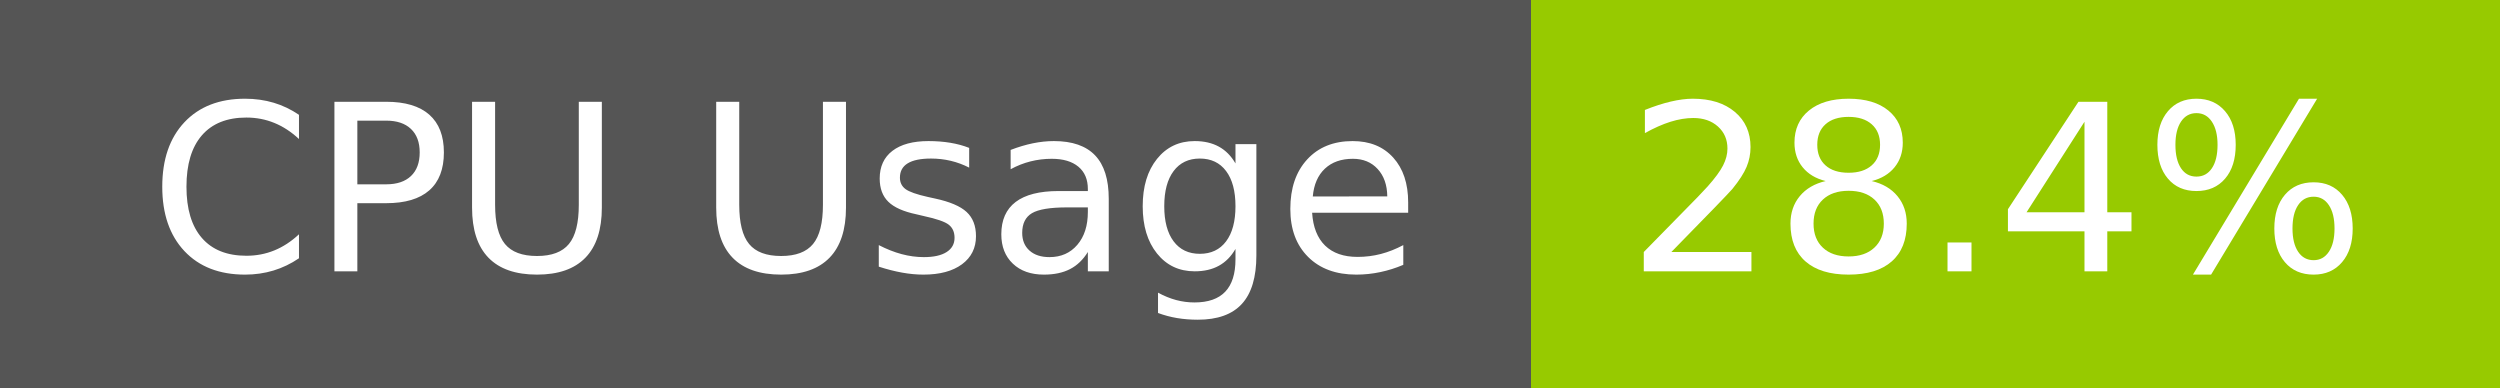
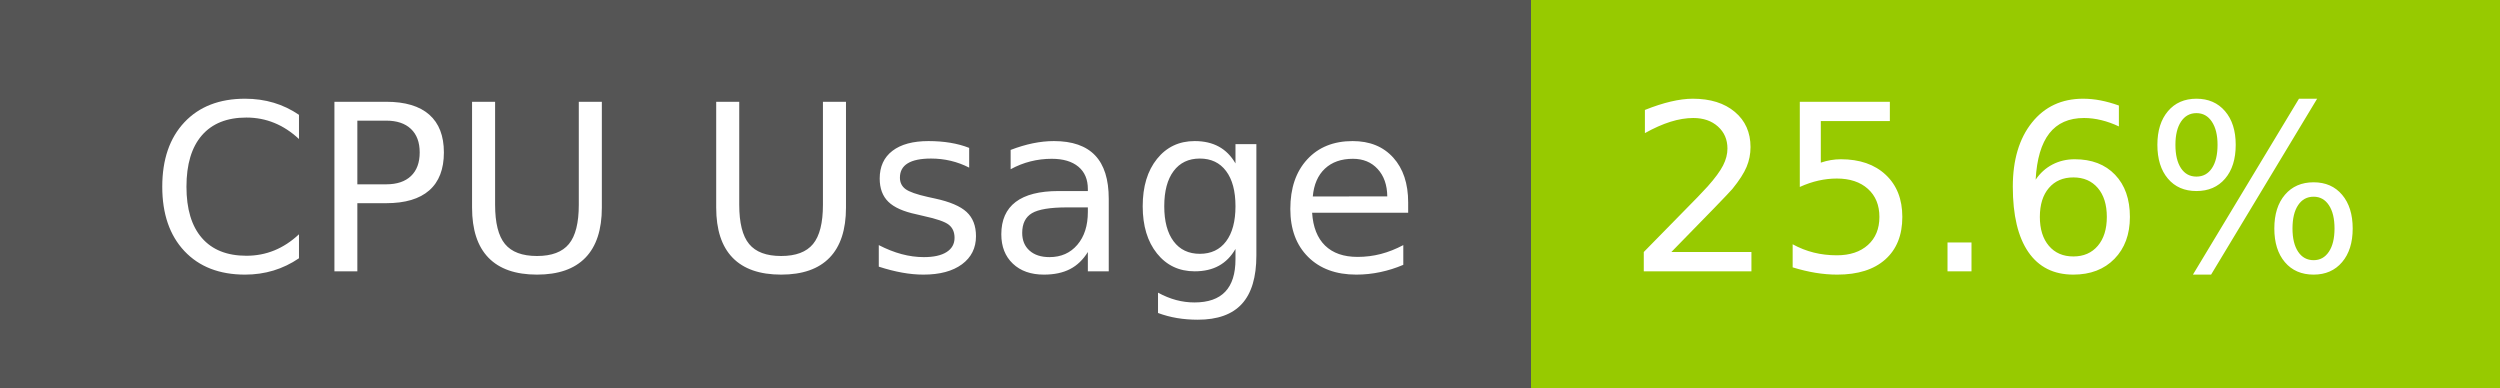
- <svg xmlns="http://www.w3.org/2000/svg" width="129" height="20" role="img" aria-label="CPU Usage: 28.4%">
+ <svg xmlns="http://www.w3.org/2000/svg" width="129" height="20" role="img" aria-label="CPU Usage: 25.6%">
  <g shape-rendering="crispEdges">
    <rect width="79" height="20" fill="#555" />
    <rect x="79" width="50" height="20" fill="#97ca00" />
  </g>
  <g fill="#fff" text-anchor="middle" font-family="Verdana,Geneva,DejaVu Sans,sans-serif" text-rendering="geometricPrecision" font-size="120">
    <text x="405" y="140" transform="scale(.1)" fill="#fff" textLength="665">CPU Usage</text>
-     <text x="1030" y="140" transform="scale(.1)" fill="#fff" textLength="390">28.4%</text>
+     <text x="1030" y="140" transform="scale(.1)" fill="#fff" textLength="390">25.6%</text>
  </g>
</svg>
